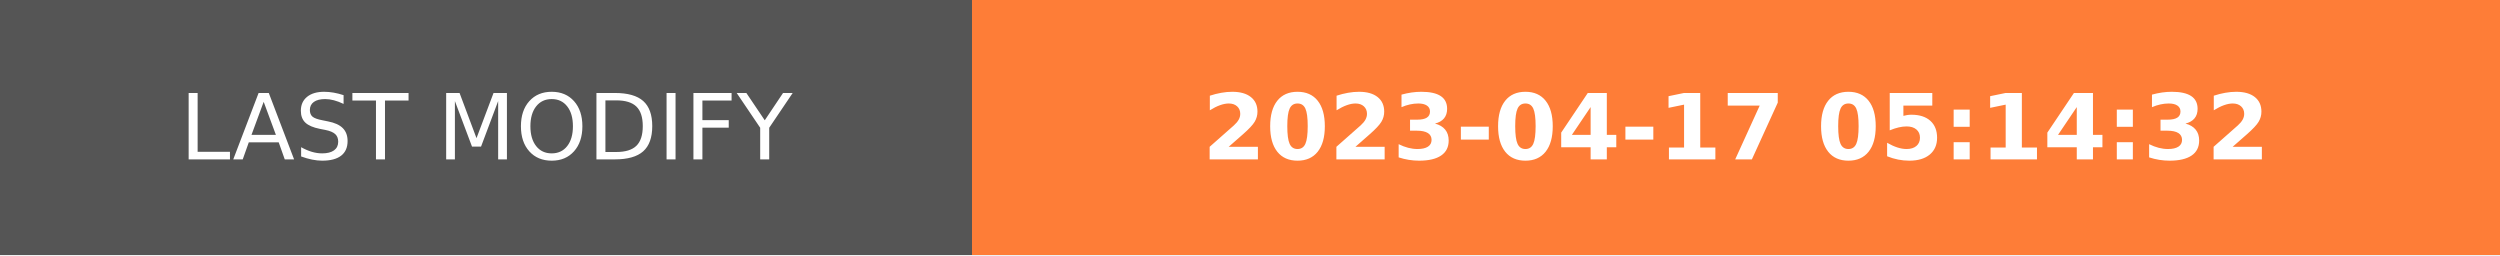
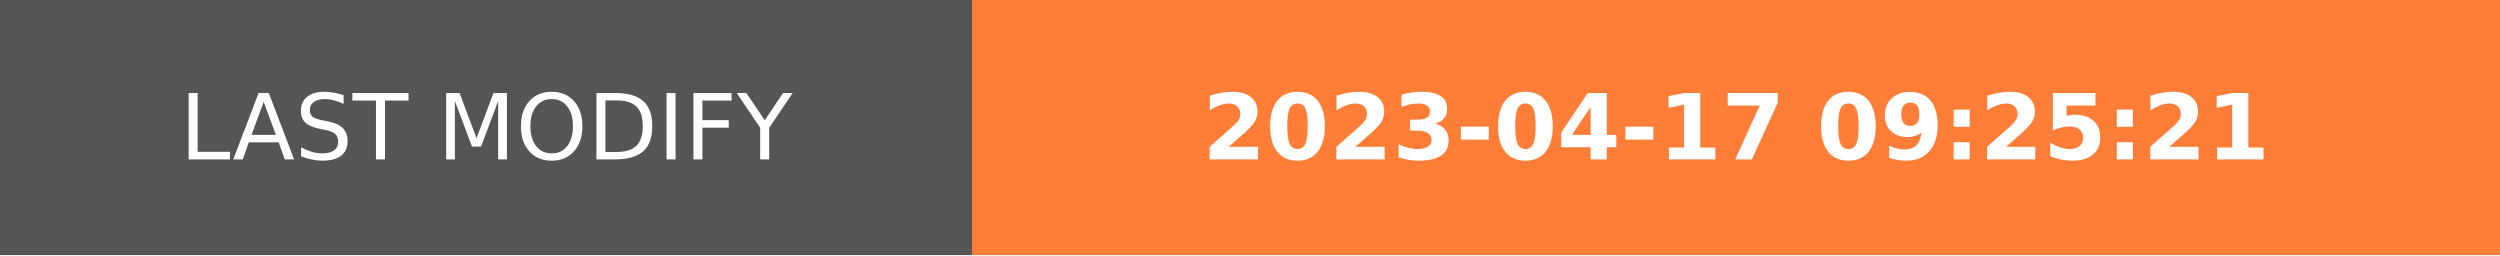
- <svg xmlns="http://www.w3.org/2000/svg" width="274.5" height="28" role="img" aria-label="LAST MODIFY: 2023-04-17 05:14:32">
+ <svg xmlns="http://www.w3.org/2000/svg" width="274.5" height="28" role="img" aria-label="LAST MODIFY: 2023-04-17 09:25:21">
  <g shape-rendering="crispEdges">
    <rect width="106.75" height="28" fill="#555" />
    <rect x="106.75" width="167.75" height="28" fill="#fe7d37" />
  </g>
  <g fill="#fff" text-anchor="middle" font-family="Verdana,Geneva,DejaVu Sans,sans-serif" text-rendering="geometricPrecision" font-size="100">
    <text transform="scale(.1)" x="533.75" y="175" textLength="827.5" fill="#fff">LAST MODIFY</text>
-     <text transform="scale(.1)" x="1906.25" y="175" textLength="1437.5" fill="#fff" font-weight="bold">2023-04-17 05:14:32</text>
+     <text transform="scale(.1)" x="1906.25" y="175" textLength="1437.5" fill="#fff" font-weight="bold">2023-04-17 09:25:21</text>
  </g>
</svg>
